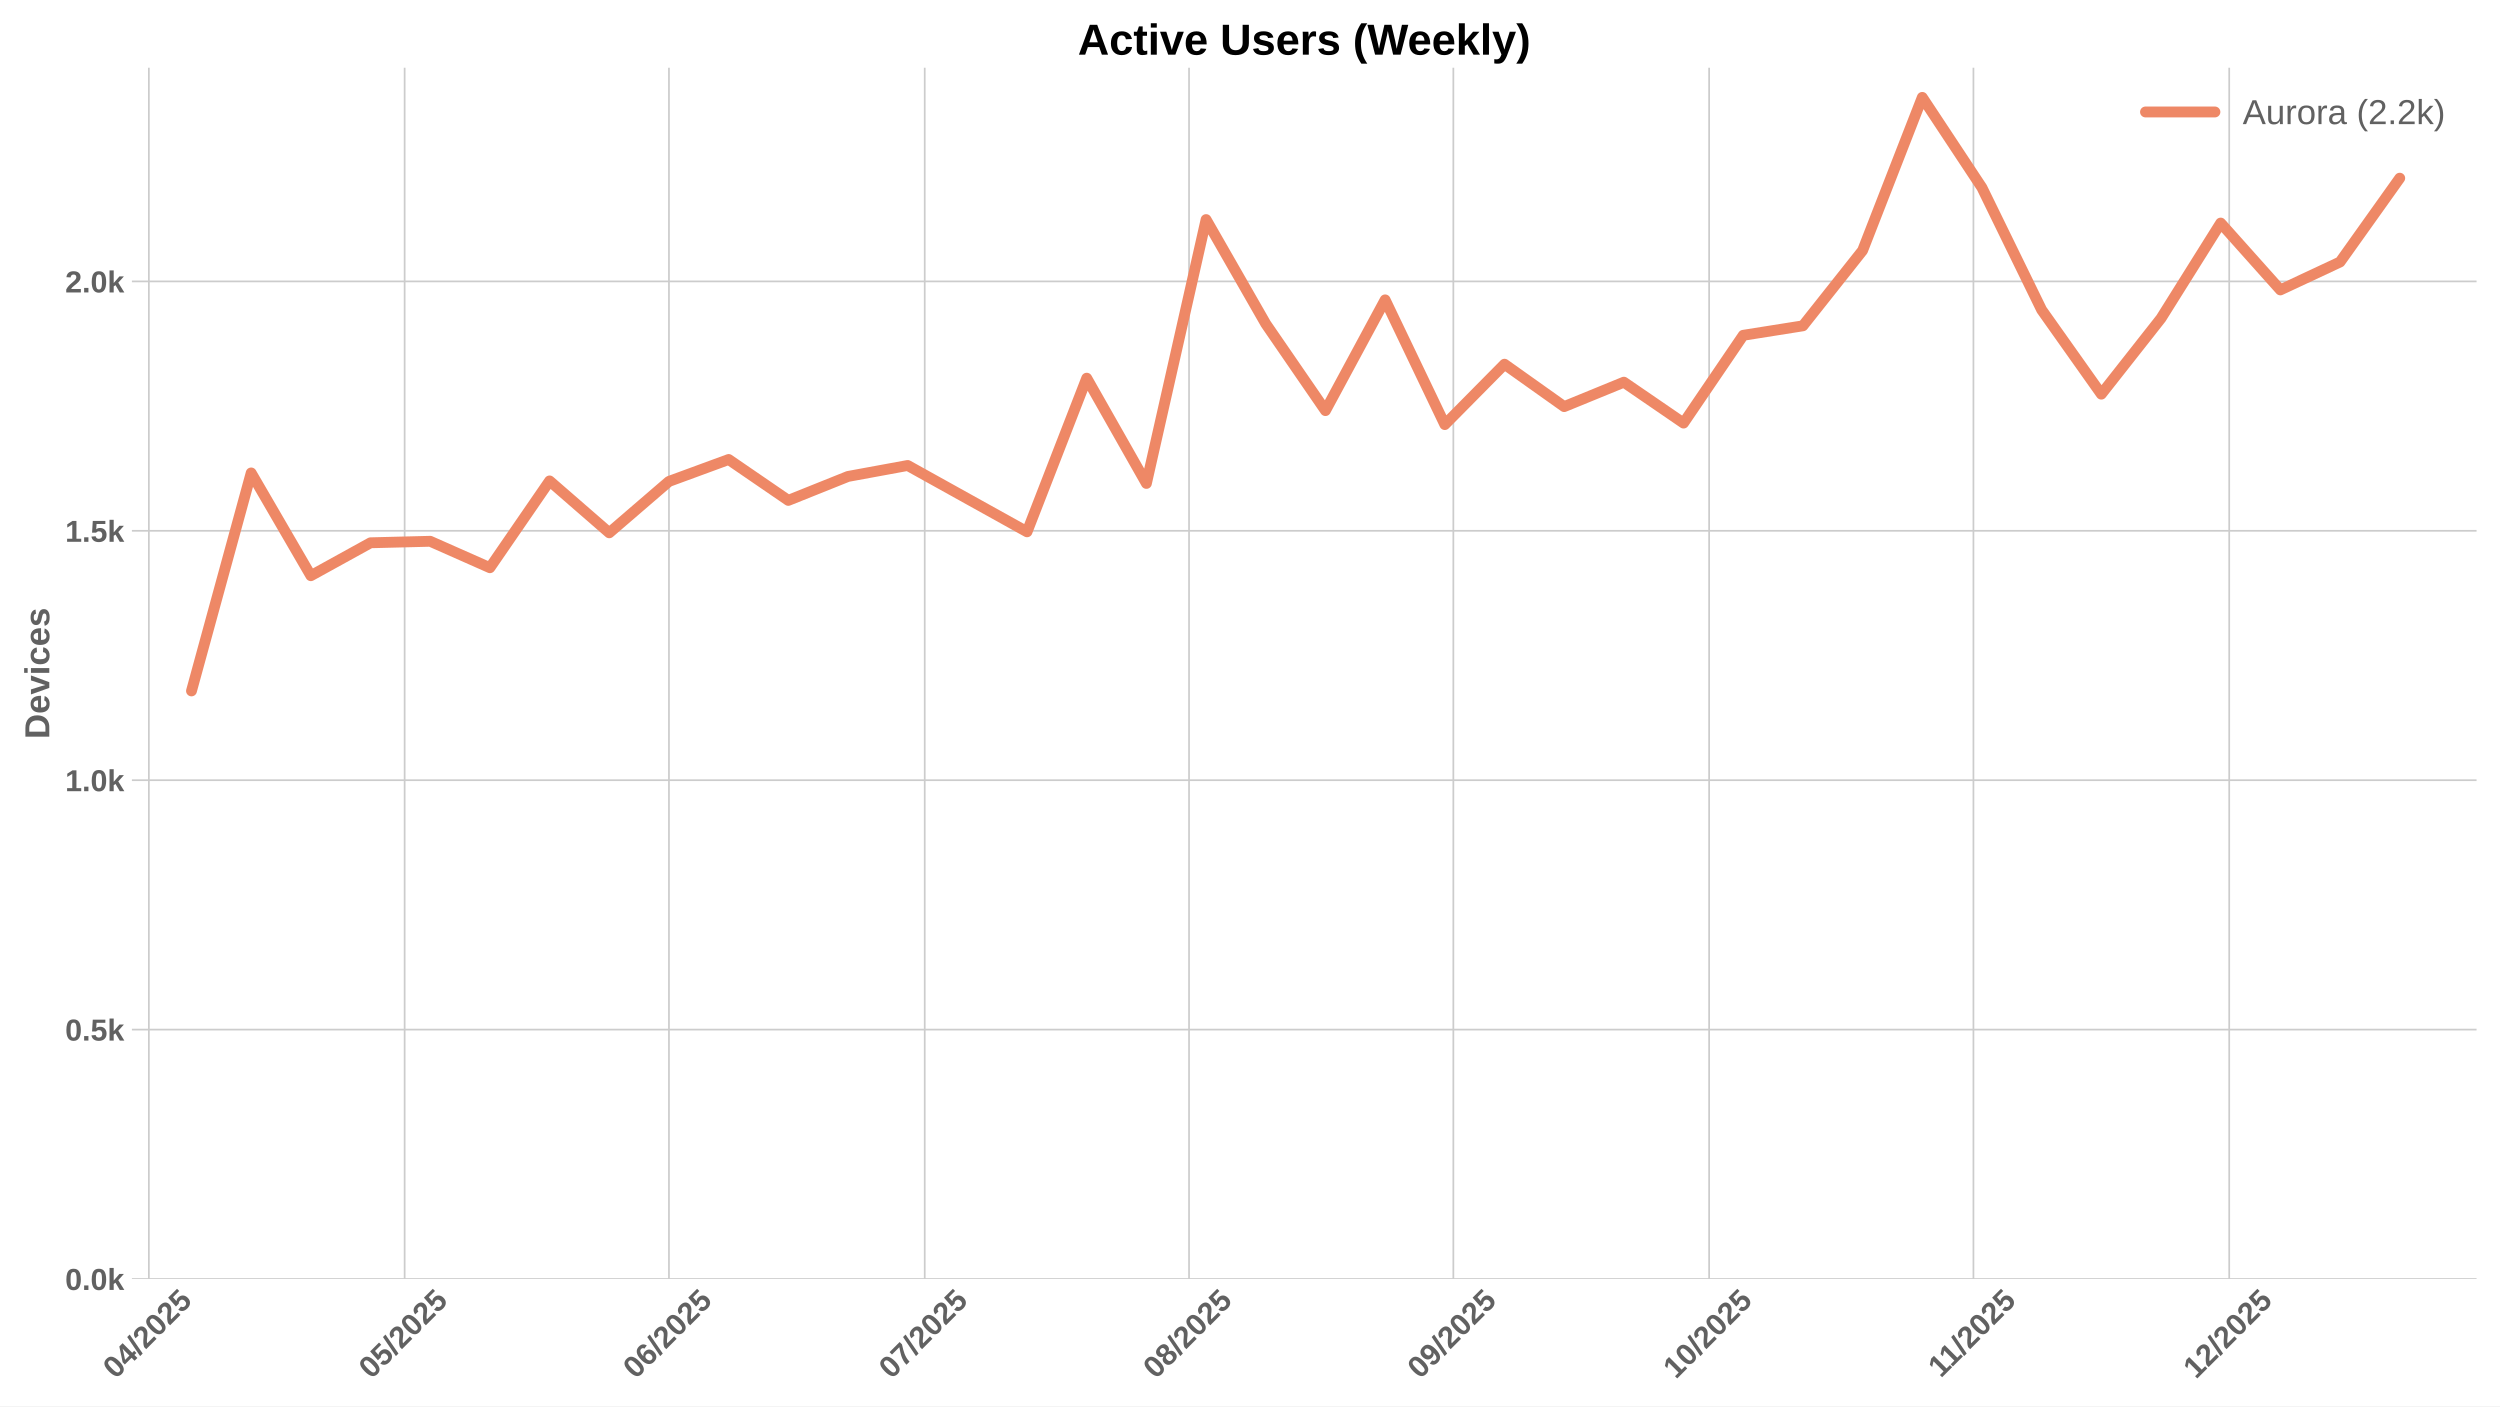
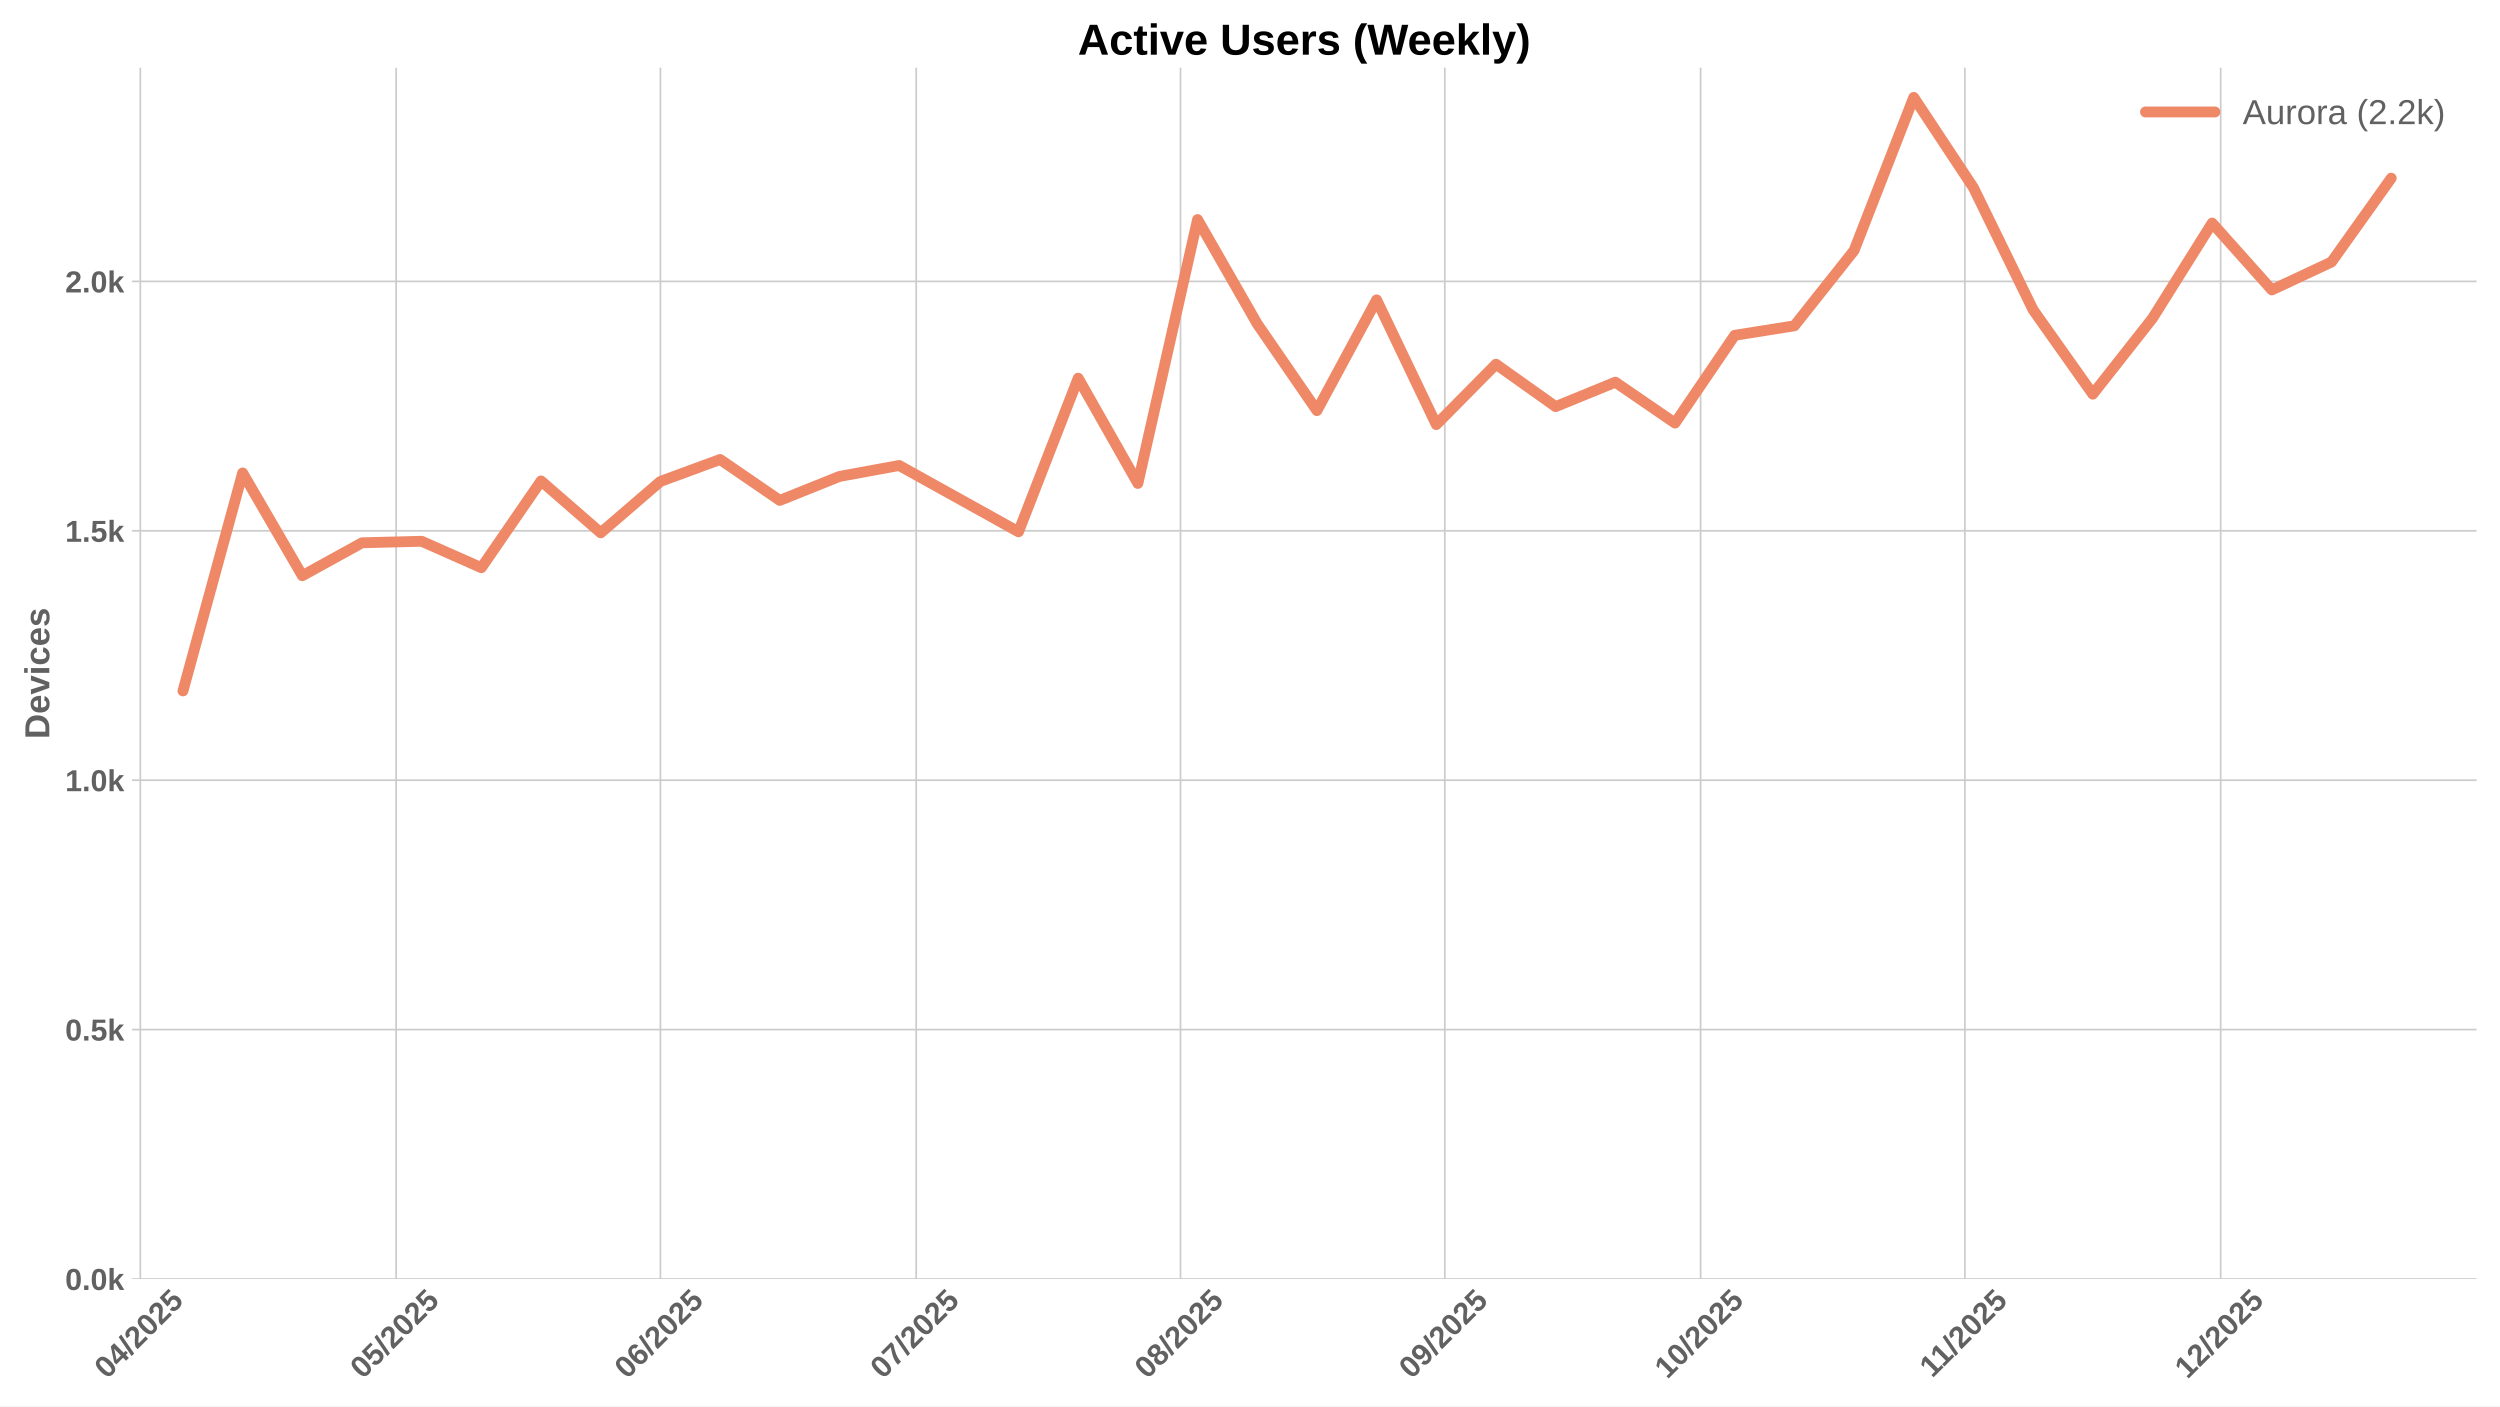
<svg xmlns="http://www.w3.org/2000/svg" xmlns:xlink="http://www.w3.org/1999/xlink" width="1152pt" height="648pt" viewBox="0 0 1152 648" version="1.1">
  <defs>
    <style type="text/css">*{stroke-linejoin: round; stroke-linecap: butt}</style>
  </defs>
  <g id="figure_1">
    <g id="patch_1">
      <path d="M 0 648  L 1152 648  L 1152 0  L 0 0  z " style="fill: #ffffff" />
    </g>
    <g id="axes_1">
      <g id="patch_2">
        <path d="M 60.78 589.343  L 1141.2 589.343  L 1141.2 31.2  L 60.78 31.2  z " style="fill: #ffffff" />
      </g>
      <g id="matplotlib.axis_1">
        <g id="xtick_1">
          <g id="line2d_1">
-             <path d="M 68.595 589.343  L 68.595 31.2  " clip-path="url(#p5e6f1469df)" style="fill: none; stroke: #cccccc; stroke-width: 0.8; stroke-linecap: round" />
+             <path d="M 64.665 589.343  L 64.665 31.2  " clip-path="url(#pf433e70858)" style="fill: none; stroke: #cccccc; stroke-width: 0.8; stroke-linecap: round" />
          </g>
          <g id="line2d_2" />
          <g id="text_1">
-             <g style="fill: #616161" transform="translate(53.26469 635.7977) rotate(-45) scale(0.14 -0.14)">
+             <g style="fill: #616161" transform="translate(49.33478 635.7977) rotate(-45) scale(0.14 -0.14)">
              <defs>
                <path id="LiberationSans-Bold-30" d="M 3297 2203  Q 3297 1088 2914 512  Q 2531 -63 1766 -63  Q 253 -63 253 2203  Q 253 2994 418 3494  Q 584 3994 915 4231  Q 1247 4469 1791 4469  Q 2572 4469 2934 3903  Q 3297 3338 3297 2203  z M 2416 2203  Q 2416 2813 2356 3150  Q 2297 3488 2165 3634  Q 2034 3781 1784 3781  Q 1519 3781 1383 3632  Q 1247 3484 1189 3148  Q 1131 2813 1131 2203  Q 1131 1600 1192 1261  Q 1253 922 1386 775  Q 1519 628 1772 628  Q 2022 628 2158 783  Q 2294 938 2355 1278  Q 2416 1619 2416 2203  z " transform="scale(0.015625)" />
                <path id="LiberationSans-Bold-34" d="M 2938 897  L 2938 0  L 2100 0  L 2100 897  L 97 897  L 97 1556  L 1956 4403  L 2938 4403  L 2938 1550  L 3525 1550  L 3525 897  L 2938 897  z M 2100 2991  Q 2100 3159 2111 3356  Q 2122 3553 2128 3609  Q 2047 3434 1834 3103  L 813 1550  L 2100 1550  L 2100 2991  z " transform="scale(0.015625)" />
                <path id="LiberationSans-Bold-2f" d="M 63 -128  L 972 4638  L 1716 4638  L 822 -128  L 63 -128  z " transform="scale(0.015625)" />
                <path id="LiberationSans-Bold-32" d="M 222 0  L 222 609  Q 394 988 711 1347  Q 1028 1706 1509 2097  Q 1972 2472 2158 2715  Q 2344 2959 2344 3194  Q 2344 3769 1766 3769  Q 1484 3769 1336 3617  Q 1188 3466 1144 3163  L 259 3213  Q 334 3825 717 4147  Q 1100 4469 1759 4469  Q 2472 4469 2853 4144  Q 3234 3819 3234 3231  Q 3234 2922 3112 2672  Q 2991 2422 2800 2211  Q 2609 2000 2376 1815  Q 2144 1631 1925 1456  Q 1706 1281 1526 1103  Q 1347 925 1259 722  L 3303 722  L 3303 0  L 222 0  z " transform="scale(0.015625)" />
                <path id="LiberationSans-Bold-35" d="M 3381 1466  Q 3381 766 2945 351  Q 2509 -63 1750 -63  Q 1088 -63 689 235  Q 291 534 197 1100  L 1075 1172  Q 1144 891 1319 762  Q 1494 634 1759 634  Q 2088 634 2283 843  Q 2478 1053 2478 1447  Q 2478 1794 2293 2001  Q 2109 2209 1778 2209  Q 1413 2209 1181 1925  L 325 1925  L 478 4403  L 3125 4403  L 3125 3750  L 1275 3750  L 1203 2638  Q 1522 2919 2000 2919  Q 2628 2919 3004 2528  Q 3381 2138 3381 1466  z " transform="scale(0.015625)" />
              </defs>
              <use xlink:href="#LiberationSans-Bold-30" />
              <use xlink:href="#LiberationSans-Bold-34" transform="translate(55.61523 0)" />
              <use xlink:href="#LiberationSans-Bold-2f" transform="translate(111.2305 0)" />
              <use xlink:href="#LiberationSans-Bold-32" transform="translate(139.0137 0)" />
              <use xlink:href="#LiberationSans-Bold-30" transform="translate(194.6289 0)" />
              <use xlink:href="#LiberationSans-Bold-32" transform="translate(250.2441 0)" />
              <use xlink:href="#LiberationSans-Bold-35" transform="translate(305.8594 0)" />
            </g>
          </g>
        </g>
        <g id="xtick_2">
          <g id="line2d_3">
-             <path d="M 186.459 589.343  L 186.459 31.2  " clip-path="url(#p5e6f1469df)" style="fill: none; stroke: #cccccc; stroke-width: 0.8; stroke-linecap: round" />
+             <path d="M 182.529 589.343  L 182.529 31.2  " clip-path="url(#pf433e70858)" style="fill: none; stroke: #cccccc; stroke-width: 0.8; stroke-linecap: round" />
          </g>
          <g id="line2d_4" />
          <g id="text_2">
-             <g style="fill: #616161" transform="translate(171.1287 635.7977) rotate(-45) scale(0.14 -0.14)">
+             <g style="fill: #616161" transform="translate(167.1988 635.7977) rotate(-45) scale(0.14 -0.14)">
              <use xlink:href="#LiberationSans-Bold-30" />
              <use xlink:href="#LiberationSans-Bold-35" transform="translate(55.61523 0)" />
              <use xlink:href="#LiberationSans-Bold-2f" transform="translate(111.2305 0)" />
              <use xlink:href="#LiberationSans-Bold-32" transform="translate(139.0137 0)" />
              <use xlink:href="#LiberationSans-Bold-30" transform="translate(194.6289 0)" />
              <use xlink:href="#LiberationSans-Bold-32" transform="translate(250.2441 0)" />
              <use xlink:href="#LiberationSans-Bold-35" transform="translate(305.8594 0)" />
            </g>
          </g>
        </g>
        <g id="xtick_3">
          <g id="line2d_5">
-             <path d="M 308.252 589.343  L 308.252 31.2  " clip-path="url(#p5e6f1469df)" style="fill: none; stroke: #cccccc; stroke-width: 0.8; stroke-linecap: round" />
+             <path d="M 304.322 589.343  L 304.322 31.2  " clip-path="url(#pf433e70858)" style="fill: none; stroke: #cccccc; stroke-width: 0.8; stroke-linecap: round" />
          </g>
          <g id="line2d_6" />
          <g id="text_3">
-             <g style="fill: #616161" transform="translate(292.9215 635.7977) rotate(-45) scale(0.14 -0.14)">
+             <g style="fill: #616161" transform="translate(288.9916 635.7977) rotate(-45) scale(0.14 -0.14)">
              <defs>
                <path id="LiberationSans-Bold-36" d="M 3328 1441  Q 3328 738 2934 337  Q 2541 -63 1847 -63  Q 1069 -63 651 482  Q 234 1028 234 2100  Q 234 3278 657 3873  Q 1081 4469 1869 4469  Q 2428 4469 2751 4222  Q 3075 3975 3209 3456  L 2381 3341  Q 2263 3775 1850 3775  Q 1497 3775 1295 3422  Q 1094 3069 1094 2350  Q 1234 2584 1484 2709  Q 1734 2834 2050 2834  Q 2641 2834 2984 2459  Q 3328 2084 3328 1441  z M 2447 1416  Q 2447 1791 2273 1989  Q 2100 2188 1797 2188  Q 1506 2188 1331 2002  Q 1156 1816 1156 1509  Q 1156 1125 1339 873  Q 1522 622 1819 622  Q 2116 622 2281 833  Q 2447 1044 2447 1416  z " transform="scale(0.015625)" />
              </defs>
              <use xlink:href="#LiberationSans-Bold-30" />
              <use xlink:href="#LiberationSans-Bold-36" transform="translate(55.61523 0)" />
              <use xlink:href="#LiberationSans-Bold-2f" transform="translate(111.2305 0)" />
              <use xlink:href="#LiberationSans-Bold-32" transform="translate(139.0137 0)" />
              <use xlink:href="#LiberationSans-Bold-30" transform="translate(194.6289 0)" />
              <use xlink:href="#LiberationSans-Bold-32" transform="translate(250.2441 0)" />
              <use xlink:href="#LiberationSans-Bold-35" transform="translate(305.8594 0)" />
            </g>
          </g>
        </g>
        <g id="xtick_4">
          <g id="line2d_7">
-             <path d="M 426.116 589.343  L 426.116 31.2  " clip-path="url(#p5e6f1469df)" style="fill: none; stroke: #cccccc; stroke-width: 0.8; stroke-linecap: round" />
+             <path d="M 422.186 589.343  L 422.186 31.2  " clip-path="url(#pf433e70858)" style="fill: none; stroke: #cccccc; stroke-width: 0.8; stroke-linecap: round" />
          </g>
          <g id="line2d_8" />
          <g id="text_4">
-             <g style="fill: #616161" transform="translate(410.7855 635.7977) rotate(-45) scale(0.14 -0.14)">
+             <g style="fill: #616161" transform="translate(406.8556 635.7977) rotate(-45) scale(0.14 -0.14)">
              <defs>
                <path id="LiberationSans-Bold-37" d="M 3278 3706  Q 2981 3238 2717 2797  Q 2453 2356 2256 1911  Q 2059 1466 1945 995  Q 1831 525 1831 0  L 916 0  Q 916 550 1059 1064  Q 1203 1578 1475 2111  Q 1747 2644 2463 3681  L 275 3681  L 275 4403  L 3278 4403  L 3278 3706  z " transform="scale(0.015625)" />
              </defs>
              <use xlink:href="#LiberationSans-Bold-30" />
              <use xlink:href="#LiberationSans-Bold-37" transform="translate(55.61523 0)" />
              <use xlink:href="#LiberationSans-Bold-2f" transform="translate(111.2305 0)" />
              <use xlink:href="#LiberationSans-Bold-32" transform="translate(139.0137 0)" />
              <use xlink:href="#LiberationSans-Bold-30" transform="translate(194.6289 0)" />
              <use xlink:href="#LiberationSans-Bold-32" transform="translate(250.2441 0)" />
              <use xlink:href="#LiberationSans-Bold-35" transform="translate(305.8594 0)" />
            </g>
          </g>
        </g>
        <g id="xtick_5">
          <g id="line2d_9">
-             <path d="M 547.909 589.343  L 547.909 31.2  " clip-path="url(#p5e6f1469df)" style="fill: none; stroke: #cccccc; stroke-width: 0.8; stroke-linecap: round" />
+             <path d="M 543.979 589.343  L 543.979 31.2  " clip-path="url(#pf433e70858)" style="fill: none; stroke: #cccccc; stroke-width: 0.8; stroke-linecap: round" />
          </g>
          <g id="line2d_10" />
          <g id="text_5">
-             <g style="fill: #616161" transform="translate(532.5783 635.7977) rotate(-45) scale(0.14 -0.14)">
+             <g style="fill: #616161" transform="translate(528.6484 635.7977) rotate(-45) scale(0.14 -0.14)">
              <defs>
                <path id="LiberationSans-Bold-38" d="M 3363 1241  Q 3363 622 2953 279  Q 2544 -63 1784 -63  Q 1031 -63 617 278  Q 203 619 203 1234  Q 203 1656 447 1945  Q 691 2234 1100 2303  L 1100 2316  Q 744 2394 525 2669  Q 306 2944 306 3303  Q 306 3844 689 4156  Q 1072 4469 1772 4469  Q 2488 4469 2870 4164  Q 3253 3859 3253 3297  Q 3253 2938 3036 2666  Q 2819 2394 2453 2322  L 2453 2309  Q 2878 2241 3120 1961  Q 3363 1681 3363 1241  z M 2350 3250  Q 2350 3563 2206 3708  Q 2063 3853 1772 3853  Q 1203 3853 1203 3250  Q 1203 2619 1778 2619  Q 2066 2619 2208 2766  Q 2350 2913 2350 3250  z M 2453 1313  Q 2453 2003 1766 2003  Q 1447 2003 1276 1822  Q 1106 1641 1106 1300  Q 1106 913 1275 734  Q 1444 556 1791 556  Q 2131 556 2292 734  Q 2453 913 2453 1313  z " transform="scale(0.015625)" />
              </defs>
              <use xlink:href="#LiberationSans-Bold-30" />
              <use xlink:href="#LiberationSans-Bold-38" transform="translate(55.61523 0)" />
              <use xlink:href="#LiberationSans-Bold-2f" transform="translate(111.2305 0)" />
              <use xlink:href="#LiberationSans-Bold-32" transform="translate(139.0137 0)" />
              <use xlink:href="#LiberationSans-Bold-30" transform="translate(194.6289 0)" />
              <use xlink:href="#LiberationSans-Bold-32" transform="translate(250.2441 0)" />
              <use xlink:href="#LiberationSans-Bold-35" transform="translate(305.8594 0)" />
            </g>
          </g>
        </g>
        <g id="xtick_6">
          <g id="line2d_11">
-             <path d="M 669.701 589.343  L 669.701 31.2  " clip-path="url(#p5e6f1469df)" style="fill: none; stroke: #cccccc; stroke-width: 0.8; stroke-linecap: round" />
+             <path d="M 665.771 589.343  L 665.771 31.2  " clip-path="url(#pf433e70858)" style="fill: none; stroke: #cccccc; stroke-width: 0.8; stroke-linecap: round" />
          </g>
          <g id="line2d_12" />
          <g id="text_6">
-             <g style="fill: #616161" transform="translate(654.3711 635.7977) rotate(-45) scale(0.14 -0.14)">
+             <g style="fill: #616161" transform="translate(650.4412 635.7977) rotate(-45) scale(0.14 -0.14)">
              <defs>
                <path id="LiberationSans-Bold-39" d="M 3322 2272  Q 3322 1100 2894 518  Q 2466 -63 1678 -63  Q 1097 -63 767 185  Q 438 434 300 972  L 1125 1088  Q 1247 628 1688 628  Q 2056 628 2254 981  Q 2453 1334 2459 2028  Q 2341 1794 2070 1661  Q 1800 1528 1488 1528  Q 906 1528 564 1923  Q 222 2319 222 2994  Q 222 3688 623 4078  Q 1025 4469 1759 4469  Q 2550 4469 2936 3920  Q 3322 3372 3322 2272  z M 2394 2888  Q 2394 3297 2214 3539  Q 2034 3781 1738 3781  Q 1447 3781 1280 3570  Q 1113 3359 1113 2988  Q 1113 2622 1278 2401  Q 1444 2181 1741 2181  Q 2022 2181 2208 2373  Q 2394 2566 2394 2888  z " transform="scale(0.015625)" />
              </defs>
              <use xlink:href="#LiberationSans-Bold-30" />
              <use xlink:href="#LiberationSans-Bold-39" transform="translate(55.61523 0)" />
              <use xlink:href="#LiberationSans-Bold-2f" transform="translate(111.2305 0)" />
              <use xlink:href="#LiberationSans-Bold-32" transform="translate(139.0137 0)" />
              <use xlink:href="#LiberationSans-Bold-30" transform="translate(194.6289 0)" />
              <use xlink:href="#LiberationSans-Bold-32" transform="translate(250.2441 0)" />
              <use xlink:href="#LiberationSans-Bold-35" transform="translate(305.8594 0)" />
            </g>
          </g>
        </g>
        <g id="xtick_7">
          <g id="line2d_13">
-             <path d="M 787.565 589.343  L 787.565 31.2  " clip-path="url(#p5e6f1469df)" style="fill: none; stroke: #cccccc; stroke-width: 0.8; stroke-linecap: round" />
+             <path d="M 783.635 589.343  L 783.635 31.2  " clip-path="url(#pf433e70858)" style="fill: none; stroke: #cccccc; stroke-width: 0.8; stroke-linecap: round" />
          </g>
          <g id="line2d_14" />
          <g id="text_7">
-             <g style="fill: #616161" transform="translate(772.2351 635.7977) rotate(-45) scale(0.14 -0.14)">
+             <g style="fill: #616161" transform="translate(768.3052 635.7977) rotate(-45) scale(0.14 -0.14)">
              <defs>
                <path id="LiberationSans-Bold-31" d="M 403 0  L 403 653  L 1494 653  L 1494 3656  L 438 2997  L 438 3688  L 1541 4403  L 2372 4403  L 2372 653  L 3381 653  L 3381 0  L 403 0  z " transform="scale(0.015625)" />
              </defs>
              <use xlink:href="#LiberationSans-Bold-31" />
              <use xlink:href="#LiberationSans-Bold-30" transform="translate(55.61523 0)" />
              <use xlink:href="#LiberationSans-Bold-2f" transform="translate(111.2305 0)" />
              <use xlink:href="#LiberationSans-Bold-32" transform="translate(139.0137 0)" />
              <use xlink:href="#LiberationSans-Bold-30" transform="translate(194.6289 0)" />
              <use xlink:href="#LiberationSans-Bold-32" transform="translate(250.2441 0)" />
              <use xlink:href="#LiberationSans-Bold-35" transform="translate(305.8594 0)" />
            </g>
          </g>
        </g>
        <g id="xtick_8">
          <g id="line2d_15">
-             <path d="M 909.358 589.343  L 909.358 31.2  " clip-path="url(#p5e6f1469df)" style="fill: none; stroke: #cccccc; stroke-width: 0.8; stroke-linecap: round" />
+             <path d="M 905.428 589.343  L 905.428 31.2  " clip-path="url(#pf433e70858)" style="fill: none; stroke: #cccccc; stroke-width: 0.8; stroke-linecap: round" />
          </g>
          <g id="line2d_16" />
          <g id="text_8">
-             <g style="fill: #616161" transform="translate(894.3001 635.2532) rotate(-45) scale(0.14 -0.14)">
+             <g style="fill: #616161" transform="translate(890.3702 635.2532) rotate(-45) scale(0.14 -0.14)">
              <use xlink:href="#LiberationSans-Bold-31" />
              <use xlink:href="#LiberationSans-Bold-31" transform="translate(50.11523 0)" />
              <use xlink:href="#LiberationSans-Bold-2f" transform="translate(105.7305 0)" />
              <use xlink:href="#LiberationSans-Bold-32" transform="translate(133.5137 0)" />
              <use xlink:href="#LiberationSans-Bold-30" transform="translate(189.1289 0)" />
              <use xlink:href="#LiberationSans-Bold-32" transform="translate(244.7441 0)" />
              <use xlink:href="#LiberationSans-Bold-35" transform="translate(300.3594 0)" />
            </g>
          </g>
        </g>
        <g id="xtick_9">
          <g id="line2d_17">
-             <path d="M 1027.222 589.343  L 1027.222 31.2  " clip-path="url(#p5e6f1469df)" style="fill: none; stroke: #cccccc; stroke-width: 0.8; stroke-linecap: round" />
+             <path d="M 1023.292 589.343  L 1023.292 31.2  " clip-path="url(#pf433e70858)" style="fill: none; stroke: #cccccc; stroke-width: 0.8; stroke-linecap: round" />
          </g>
          <g id="line2d_18" />
          <g id="text_9">
-             <g style="fill: #616161" transform="translate(1011.892 635.7977) rotate(-45) scale(0.14 -0.14)">
+             <g style="fill: #616161" transform="translate(1007.962 635.7977) rotate(-45) scale(0.14 -0.14)">
              <use xlink:href="#LiberationSans-Bold-31" />
              <use xlink:href="#LiberationSans-Bold-32" transform="translate(55.61523 0)" />
              <use xlink:href="#LiberationSans-Bold-2f" transform="translate(111.2305 0)" />
              <use xlink:href="#LiberationSans-Bold-32" transform="translate(139.0137 0)" />
              <use xlink:href="#LiberationSans-Bold-30" transform="translate(194.6289 0)" />
              <use xlink:href="#LiberationSans-Bold-32" transform="translate(250.2441 0)" />
              <use xlink:href="#LiberationSans-Bold-35" transform="translate(305.8594 0)" />
            </g>
          </g>
        </g>
      </g>
      <g id="matplotlib.axis_2">
        <g id="ytick_1">
          <g id="line2d_19">
-             <path d="M 60.78 589.343  L 1141.2 589.343  " clip-path="url(#p5e6f1469df)" style="fill: none; stroke: #cccccc; stroke-width: 0.8; stroke-linecap: round" />
+             <path d="M 60.78 589.343  L 1141.2 589.343  " clip-path="url(#pf433e70858)" style="fill: none; stroke: #cccccc; stroke-width: 0.8; stroke-linecap: round" />
          </g>
          <g id="line2d_20" />
          <g id="text_10">
            <g style="fill: #616161" transform="translate(30.03469 594.416) scale(0.14 -0.14)">
              <defs>
                <path id="LiberationSans-Bold-2e" d="M 434 0  L 434 953  L 1338 953  L 1338 0  L 434 0  z " transform="scale(0.015625)" />
                <path id="LiberationSans-Bold-6b" d="M 2606 0  L 1703 1531  L 1325 1269  L 1325 0  L 447 0  L 447 4638  L 1325 4638  L 1325 1981  L 2531 3381  L 3475 3381  L 2288 2063  L 3566 0  L 2606 0  z " transform="scale(0.015625)" />
              </defs>
              <use xlink:href="#LiberationSans-Bold-30" />
              <use xlink:href="#LiberationSans-Bold-2e" transform="translate(55.61523 0)" />
              <use xlink:href="#LiberationSans-Bold-30" transform="translate(83.39844 0)" />
              <use xlink:href="#LiberationSans-Bold-6b" transform="translate(139.0137 0)" />
            </g>
          </g>
        </g>
        <g id="ytick_2">
          <g id="line2d_21">
-             <path d="M 60.78 474.428  L 1141.2 474.428  " clip-path="url(#p5e6f1469df)" style="fill: none; stroke: #cccccc; stroke-width: 0.8; stroke-linecap: round" />
+             <path d="M 60.78 474.428  L 1141.2 474.428  " clip-path="url(#pf433e70858)" style="fill: none; stroke: #cccccc; stroke-width: 0.8; stroke-linecap: round" />
          </g>
          <g id="line2d_22" />
          <g id="text_11">
            <g style="fill: #616161" transform="translate(30.03469 479.5008) scale(0.14 -0.14)">
              <use xlink:href="#LiberationSans-Bold-30" />
              <use xlink:href="#LiberationSans-Bold-2e" transform="translate(55.61523 0)" />
              <use xlink:href="#LiberationSans-Bold-35" transform="translate(83.39844 0)" />
              <use xlink:href="#LiberationSans-Bold-6b" transform="translate(139.0137 0)" />
            </g>
          </g>
        </g>
        <g id="ytick_3">
          <g id="line2d_23">
-             <path d="M 60.78 359.513  L 1141.2 359.513  " clip-path="url(#p5e6f1469df)" style="fill: none; stroke: #cccccc; stroke-width: 0.8; stroke-linecap: round" />
+             <path d="M 60.78 359.513  L 1141.2 359.513  " clip-path="url(#pf433e70858)" style="fill: none; stroke: #cccccc; stroke-width: 0.8; stroke-linecap: round" />
          </g>
          <g id="line2d_24" />
          <g id="text_12">
            <g style="fill: #616161" transform="translate(30.03469 364.5856) scale(0.14 -0.14)">
              <use xlink:href="#LiberationSans-Bold-31" />
              <use xlink:href="#LiberationSans-Bold-2e" transform="translate(55.61523 0)" />
              <use xlink:href="#LiberationSans-Bold-30" transform="translate(83.39844 0)" />
              <use xlink:href="#LiberationSans-Bold-6b" transform="translate(139.0137 0)" />
            </g>
          </g>
        </g>
        <g id="ytick_4">
          <g id="line2d_25">
-             <path d="M 60.78 244.598  L 1141.2 244.598  " clip-path="url(#p5e6f1469df)" style="fill: none; stroke: #cccccc; stroke-width: 0.8; stroke-linecap: round" />
+             <path d="M 60.78 244.598  L 1141.2 244.598  " clip-path="url(#pf433e70858)" style="fill: none; stroke: #cccccc; stroke-width: 0.8; stroke-linecap: round" />
          </g>
          <g id="line2d_26" />
          <g id="text_13">
            <g style="fill: #616161" transform="translate(30.03469 249.6704) scale(0.14 -0.14)">
              <use xlink:href="#LiberationSans-Bold-31" />
              <use xlink:href="#LiberationSans-Bold-2e" transform="translate(55.61523 0)" />
              <use xlink:href="#LiberationSans-Bold-35" transform="translate(83.39844 0)" />
              <use xlink:href="#LiberationSans-Bold-6b" transform="translate(139.0137 0)" />
            </g>
          </g>
        </g>
        <g id="ytick_5">
          <g id="line2d_27">
-             <path d="M 60.78 129.682  L 1141.2 129.682  " clip-path="url(#p5e6f1469df)" style="fill: none; stroke: #cccccc; stroke-width: 0.8; stroke-linecap: round" />
+             <path d="M 60.78 129.682  L 1141.2 129.682  " clip-path="url(#pf433e70858)" style="fill: none; stroke: #cccccc; stroke-width: 0.8; stroke-linecap: round" />
          </g>
          <g id="line2d_28" />
          <g id="text_14">
            <g style="fill: #616161" transform="translate(30.03469 134.7551) scale(0.14 -0.14)">
              <use xlink:href="#LiberationSans-Bold-32" />
              <use xlink:href="#LiberationSans-Bold-2e" transform="translate(55.61523 0)" />
              <use xlink:href="#LiberationSans-Bold-30" transform="translate(83.39844 0)" />
              <use xlink:href="#LiberationSans-Bold-6b" transform="translate(139.0137 0)" />
            </g>
          </g>
        </g>
        <g id="text_15">
          <g style="fill: #616161" transform="translate(22.71469 340.5153) rotate(-90) scale(0.16 -0.16)">
            <defs>
              <path id="LiberationSans-Bold-44" d="M 4353 2234  Q 4353 1553 4086 1045  Q 3819 538 3330 269  Q 2841 0 2209 0  L 428 0  L 428 4403  L 2022 4403  Q 3134 4403 3743 3842  Q 4353 3281 4353 2234  z M 3425 2234  Q 3425 2944 3056 3317  Q 2688 3691 2003 3691  L 1350 3691  L 1350 713  L 2131 713  Q 2725 713 3075 1122  Q 3425 1531 3425 2234  z " transform="scale(0.015625)" />
              <path id="LiberationSans-Bold-65" d="M 1831 -63  Q 1069 -63 659 389  Q 250 841 250 1706  Q 250 2544 665 2994  Q 1081 3444 1844 3444  Q 2572 3444 2956 2961  Q 3341 2478 3341 1547  L 3341 1522  L 1172 1522  Q 1172 1028 1355 776  Q 1538 525 1875 525  Q 2341 525 2463 928  L 3291 856  Q 2931 -63 1831 -63  z M 1831 2891  Q 1522 2891 1355 2675  Q 1188 2459 1178 2072  L 2491 2072  Q 2466 2481 2294 2686  Q 2122 2891 1831 2891  z " transform="scale(0.015625)" />
              <path id="LiberationSans-Bold-76" d="M 2284 0  L 1234 0  L 25 3381  L 953 3381  L 1544 1491  Q 1591 1334 1766 709  Q 1797 838 1894 1159  Q 1991 1481 2613 3381  L 3531 3381  L 2284 0  z " transform="scale(0.015625)" />
              <path id="LiberationSans-Bold-69" d="M 447 3991  L 447 4638  L 1325 4638  L 1325 3991  L 447 3991  z M 447 0  L 447 3381  L 1325 3381  L 1325 0  L 447 0  z " transform="scale(0.015625)" />
              <path id="LiberationSans-Bold-63" d="M 1856 -63  Q 1088 -63 669 395  Q 250 853 250 1672  Q 250 2509 672 2976  Q 1094 3444 1869 3444  Q 2466 3444 2856 3144  Q 3247 2844 3347 2316  L 2463 2272  Q 2425 2531 2275 2686  Q 2125 2841 1850 2841  Q 1172 2841 1172 1706  Q 1172 538 1863 538  Q 2113 538 2281 695  Q 2450 853 2491 1166  L 3372 1125  Q 3325 778 3123 506  Q 2922 234 2594 85  Q 2266 -63 1856 -63  z " transform="scale(0.015625)" />
              <path id="LiberationSans-Bold-73" d="M 3297 988  Q 3297 497 2895 217  Q 2494 -63 1784 -63  Q 1088 -63 717 157  Q 347 378 225 844  L 997 959  Q 1063 719 1223 619  Q 1384 519 1784 519  Q 2153 519 2322 612  Q 2491 706 2491 906  Q 2491 1069 2355 1164  Q 2219 1259 1894 1325  Q 1150 1472 890 1598  Q 631 1725 495 1926  Q 359 2128 359 2422  Q 359 2906 732 3176  Q 1106 3447 1791 3447  Q 2394 3447 2761 3212  Q 3128 2978 3219 2534  L 2441 2453  Q 2403 2659 2256 2761  Q 2109 2863 1791 2863  Q 1478 2863 1322 2783  Q 1166 2703 1166 2516  Q 1166 2369 1286 2283  Q 1406 2197 1691 2141  Q 2088 2059 2395 1973  Q 2703 1888 2889 1769  Q 3075 1650 3186 1464  Q 3297 1278 3297 988  z " transform="scale(0.015625)" />
            </defs>
            <use xlink:href="#LiberationSans-Bold-44" />
            <use xlink:href="#LiberationSans-Bold-65" transform="translate(72.2168 0)" />
            <use xlink:href="#LiberationSans-Bold-76" transform="translate(127.832 0)" />
            <use xlink:href="#LiberationSans-Bold-69" transform="translate(183.4473 0)" />
            <use xlink:href="#LiberationSans-Bold-63" transform="translate(211.2305 0)" />
            <use xlink:href="#LiberationSans-Bold-65" transform="translate(266.8457 0)" />
            <use xlink:href="#LiberationSans-Bold-73" transform="translate(322.4609 0)" />
          </g>
        </g>
      </g>
      <g id="line2d_29">
-         <path d="M 88.239 318.373  L 115.741 217.937  L 143.242 265.282  L 170.744 250.113  L 198.245 249.424  L 225.747 261.605  L 253.249 221.615  L 280.75 245.517  L 308.252 221.844  L 335.753 211.732  L 363.255 230.578  L 390.757 219.546  L 418.258 214.49  L 473.261 245.057  L 500.763 174.269  L 528.265 222.764  L 555.766 101.183  L 583.268 149.218  L 610.769 189.208  L 638.271 138.186  L 665.773 195.644  L 693.274 167.834  L 720.776 187.37  L 748.277 176.108  L 775.779 194.954  L 803.281 154.504  L 830.782 150.137  L 858.284 115.433  L 885.785 44.875  L 913.287 86.474  L 940.789 142.783  L 968.29 181.624  L 995.792 146.69  L 1023.293 102.792  L 1050.795 133.589  L 1078.297 120.719  L 1105.798 82.107  " clip-path="url(#p5e6f1469df)" style="fill: none; stroke: #ee8866; stroke-width: 5; stroke-linecap: round" />
+         <path d="M 84.309 318.373  L 111.811 217.937  L 139.312 265.282  L 166.814 250.113  L 194.315 249.424  L 221.817 261.605  L 249.319 221.615  L 276.82 245.517  L 304.322 221.844  L 331.823 211.732  L 359.325 230.578  L 386.827 219.546  L 414.328 214.49  L 469.331 245.057  L 496.833 174.269  L 524.335 222.764  L 551.836 101.183  L 579.338 149.218  L 606.839 189.208  L 634.341 138.186  L 661.843 195.644  L 689.344 167.834  L 716.846 187.37  L 744.347 176.108  L 771.849 194.954  L 799.351 154.504  L 826.852 150.137  L 854.354 115.433  L 881.855 44.875  L 909.357 86.474  L 936.859 142.783  L 964.36 181.624  L 991.862 146.69  L 1019.363 102.792  L 1046.865 133.589  L 1074.367 120.719  L 1101.868 82.107  " clip-path="url(#pf433e70858)" style="fill: none; stroke: #ee8866; stroke-width: 5; stroke-linecap: round" />
      </g>
      <g id="patch_3">
        <path d="M 60.78 589.343  L 60.78 31.2  " style="fill: none" />
      </g>
      <g id="patch_4">
        <path d="M 1141.2 589.343  L 1141.2 31.2  " style="fill: none" />
      </g>
      <g id="patch_5">
        <path d="M 60.78 589.343  L 1141.2 589.343  " style="fill: none" />
      </g>
      <g id="patch_6">
        <path d="M 60.78 31.2  L 1141.2 31.2  " style="fill: none" />
      </g>
      <g id="text_16">
        <g transform="translate(496.6791 25.2) scale(0.2 -0.2)">
          <defs>
            <path id="LiberationSans-Bold-41" d="M 3541 0  L 3150 1125  L 1472 1125  L 1081 0  L 159 0  L 1766 4403  L 2853 4403  L 4453 0  L 3541 0  z M 2309 3725  L 2291 3656  Q 2259 3544 2215 3400  Q 2172 3256 1678 1819  L 2944 1819  L 2509 3084  L 2375 3509  L 2309 3725  z " transform="scale(0.015625)" />
            <path id="LiberationSans-Bold-74" d="M 1313 -56  Q 925 -56 715 155  Q 506 366 506 794  L 506 2788  L 78 2788  L 78 3381  L 550 3381  L 825 4175  L 1375 4175  L 1375 3381  L 2016 3381  L 2016 2788  L 1375 2788  L 1375 1031  Q 1375 784 1469 667  Q 1563 550 1759 550  Q 1863 550 2053 594  L 2053 50  Q 1728 -56 1313 -56  z " transform="scale(0.015625)" />
            <path id="LiberationSans-Bold-20" transform="scale(0.015625)" />
            <path id="LiberationSans-Bold-55" d="M 2259 -63  Q 1350 -63 867 381  Q 384 825 384 1650  L 384 4403  L 1306 4403  L 1306 1722  Q 1306 1200 1554 929  Q 1803 659 2284 659  Q 2778 659 3043 942  Q 3309 1225 3309 1753  L 3309 4403  L 4231 4403  L 4231 1697  Q 4231 859 3714 398  Q 3197 -63 2259 -63  z " transform="scale(0.015625)" />
            <path id="LiberationSans-Bold-72" d="M 447 0  L 447 2588  Q 447 2866 439 3052  Q 431 3238 422 3381  L 1259 3381  Q 1269 3325 1284 3039  Q 1300 2753 1300 2659  L 1313 2659  Q 1441 3016 1541 3161  Q 1641 3306 1778 3376  Q 1916 3447 2122 3447  Q 2291 3447 2394 3400  L 2394 2666  Q 2181 2713 2019 2713  Q 1691 2713 1508 2447  Q 1325 2181 1325 1659  L 1325 0  L 447 0  z " transform="scale(0.015625)" />
            <path id="LiberationSans-Bold-28" d="M 1247 -1328  Q 756 -622 537 81  Q 319 784 319 1659  Q 319 2531 537 3232  Q 756 3934 1247 4638  L 2125 4638  Q 1631 3925 1407 3219  Q 1184 2513 1184 1656  Q 1184 803 1406 101  Q 1628 -600 2125 -1328  L 1247 -1328  z " transform="scale(0.015625)" />
            <path id="LiberationSans-Bold-57" d="M 4897 0  L 3803 0  L 3206 2547  Q 3097 2997 3022 3488  Q 2947 3078 2900 2864  Q 2853 2650 2234 0  L 1141 0  L 6 4403  L 941 4403  L 1578 1559  L 1722 872  Q 1809 1306 1892 1701  Q 1975 2097 2516 4403  L 3547 4403  L 4103 2059  Q 4169 1797 4325 872  L 4403 1234  L 4569 1953  L 5100 4403  L 6034 4403  L 4897 0  z " transform="scale(0.015625)" />
            <path id="LiberationSans-Bold-6c" d="M 447 0  L 447 4638  L 1325 4638  L 1325 0  L 447 0  z " transform="scale(0.015625)" />
            <path id="LiberationSans-Bold-79" d="M 884 -1328  Q 569 -1328 331 -1288  L 331 -663  Q 497 -688 634 -688  Q 822 -688 945 -628  Q 1069 -569 1167 -431  Q 1266 -294 1388 34  L 50 3381  L 978 3381  L 1509 1797  Q 1634 1456 1825 753  L 1903 1050  L 2106 1784  L 2606 3381  L 3525 3381  L 2188 -178  Q 1919 -828 1630 -1078  Q 1341 -1328 884 -1328  z " transform="scale(0.015625)" />
            <path id="LiberationSans-Bold-29" d="M 6 -1328  Q 506 -597 726 101  Q 947 800 947 1656  Q 947 2516 722 3223  Q 497 3931 6 4638  L 884 4638  Q 1378 3928 1595 3225  Q 1813 2522 1813 1659  Q 1813 791 1595 87  Q 1378 -616 884 -1328  L 6 -1328  z " transform="scale(0.015625)" />
          </defs>
          <use xlink:href="#LiberationSans-Bold-41" />
          <use xlink:href="#LiberationSans-Bold-63" transform="translate(72.2168 0)" />
          <use xlink:href="#LiberationSans-Bold-74" transform="translate(127.832 0)" />
          <use xlink:href="#LiberationSans-Bold-69" transform="translate(161.1328 0)" />
          <use xlink:href="#LiberationSans-Bold-76" transform="translate(188.916 0)" />
          <use xlink:href="#LiberationSans-Bold-65" transform="translate(244.5312 0)" />
          <use xlink:href="#LiberationSans-Bold-20" transform="translate(300.1465 0)" />
          <use xlink:href="#LiberationSans-Bold-55" transform="translate(327.9297 0)" />
          <use xlink:href="#LiberationSans-Bold-73" transform="translate(400.1465 0)" />
          <use xlink:href="#LiberationSans-Bold-65" transform="translate(455.7617 0)" />
          <use xlink:href="#LiberationSans-Bold-72" transform="translate(511.377 0)" />
          <use xlink:href="#LiberationSans-Bold-73" transform="translate(550.293 0)" />
          <use xlink:href="#LiberationSans-Bold-20" transform="translate(605.9082 0)" />
          <use xlink:href="#LiberationSans-Bold-28" transform="translate(633.6914 0)" />
          <use xlink:href="#LiberationSans-Bold-57" transform="translate(666.9922 0)" />
          <use xlink:href="#LiberationSans-Bold-65" transform="translate(759.627 0)" />
          <use xlink:href="#LiberationSans-Bold-65" transform="translate(815.2422 0)" />
          <use xlink:href="#LiberationSans-Bold-6b" transform="translate(870.8574 0)" />
          <use xlink:href="#LiberationSans-Bold-6c" transform="translate(926.4727 0)" />
          <use xlink:href="#LiberationSans-Bold-79" transform="translate(954.2559 0)" />
          <use xlink:href="#LiberationSans-Bold-29" transform="translate(1009.871 0)" />
        </g>
      </g>
      <g id="legend_1">
        <g id="line2d_30">
          <path d="M 988.64 51.595  L 1004.64 51.595  L 1020.64 51.595  " style="fill: none; stroke: #ee8866; stroke-width: 5; stroke-linecap: round" />
        </g>
        <g id="text_17">
          <g style="fill: #616161" transform="translate(1033.44 57.195) scale(0.16 -0.16)">
            <defs>
              <path id="LiberationSans-41" d="M 3647 0  L 3144 1288  L 1138 1288  L 631 0  L 13 0  L 1809 4403  L 2488 4403  L 4256 0  L 3647 0  z M 2141 3953  L 2113 3866  Q 2034 3606 1881 3200  L 1319 1753  L 2966 1753  L 2400 3206  Q 2313 3422 2225 3694  L 2141 3953  z " transform="scale(0.015625)" />
              <path id="LiberationSans-75" d="M 981 3381  L 981 1238  Q 981 903 1047 718  Q 1113 534 1256 453  Q 1400 372 1678 372  Q 2084 372 2318 650  Q 2553 928 2553 1422  L 2553 3381  L 3116 3381  L 3116 722  Q 3116 131 3134 0  L 2603 0  Q 2600 16 2597 84  Q 2594 153 2589 242  Q 2584 331 2578 578  L 2569 578  Q 2375 228 2120 82  Q 1866 -63 1488 -63  Q 931 -63 673 214  Q 416 491 416 1128  L 416 3381  L 981 3381  z " transform="scale(0.015625)" />
              <path id="LiberationSans-72" d="M 444 0  L 444 2594  Q 444 2950 425 3381  L 956 3381  Q 981 2806 981 2691  L 994 2691  Q 1128 3125 1303 3284  Q 1478 3444 1797 3444  Q 1909 3444 2025 3413  L 2025 2897  Q 1913 2928 1725 2928  Q 1375 2928 1190 2626  Q 1006 2325 1006 1763  L 1006 0  L 444 0  z " transform="scale(0.015625)" />
              <path id="LiberationSans-6f" d="M 3291 1694  Q 3291 806 2900 371  Q 2509 -63 1766 -63  Q 1025 -63 647 389  Q 269 841 269 1694  Q 269 3444 1784 3444  Q 2559 3444 2925 3017  Q 3291 2591 3291 1694  z M 2700 1694  Q 2700 2394 2492 2711  Q 2284 3028 1794 3028  Q 1300 3028 1079 2704  Q 859 2381 859 1694  Q 859 1025 1076 689  Q 1294 353 1759 353  Q 2266 353 2483 678  Q 2700 1003 2700 1694  z " transform="scale(0.015625)" />
              <path id="LiberationSans-61" d="M 1294 -63  Q 784 -63 528 206  Q 272 475 272 944  Q 272 1469 617 1750  Q 963 2031 1731 2050  L 2491 2063  L 2491 2247  Q 2491 2659 2316 2837  Q 2141 3016 1766 3016  Q 1388 3016 1216 2887  Q 1044 2759 1009 2478  L 422 2531  Q 566 3444 1778 3444  Q 2416 3444 2737 3151  Q 3059 2859 3059 2306  L 3059 850  Q 3059 600 3125 473  Q 3191 347 3375 347  Q 3456 347 3559 369  L 3559 19  Q 3347 -31 3125 -31  Q 2813 -31 2670 133  Q 2528 297 2509 647  L 2491 647  Q 2275 259 1989 98  Q 1703 -63 1294 -63  z M 1422 359  Q 1731 359 1972 500  Q 2213 641 2352 886  Q 2491 1131 2491 1391  L 2491 1669  L 1875 1656  Q 1478 1650 1273 1575  Q 1069 1500 959 1344  Q 850 1188 850 934  Q 850 659 998 509  Q 1147 359 1422 359  z " transform="scale(0.015625)" />
              <path id="LiberationSans-20" transform="scale(0.015625)" />
              <path id="LiberationSans-28" d="M 397 1663  Q 397 2566 680 3284  Q 963 4003 1550 4638  L 2094 4638  Q 1509 3988 1236 3256  Q 963 2525 963 1656  Q 963 791 1233 62  Q 1503 -666 2094 -1325  L 1550 -1325  Q 959 -688 678 32  Q 397 753 397 1650  L 397 1663  z " transform="scale(0.015625)" />
              <path id="LiberationSans-32" d="M 322 0  L 322 397  Q 481 763 711 1042  Q 941 1322 1194 1548  Q 1447 1775 1695 1969  Q 1944 2163 2144 2356  Q 2344 2550 2467 2762  Q 2591 2975 2591 3244  Q 2591 3606 2378 3806  Q 2166 4006 1788 4006  Q 1428 4006 1195 3811  Q 963 3616 922 3263  L 347 3316  Q 409 3844 795 4156  Q 1181 4469 1788 4469  Q 2453 4469 2811 4155  Q 3169 3841 3169 3263  Q 3169 3006 3051 2753  Q 2934 2500 2703 2247  Q 2472 1994 1819 1463  Q 1459 1169 1246 933  Q 1034 697 941 478  L 3238 478  L 3238 0  L 322 0  z " transform="scale(0.015625)" />
              <path id="LiberationSans-2e" d="M 584 0  L 584 684  L 1194 684  L 1194 0  L 584 0  z " transform="scale(0.015625)" />
              <path id="LiberationSans-6b" d="M 2550 0  L 1406 1544  L 994 1203  L 994 0  L 431 0  L 431 4638  L 994 4638  L 994 1741  L 2478 3381  L 3138 3381  L 1766 1928  L 3209 0  L 2550 0  z " transform="scale(0.015625)" />
              <path id="LiberationSans-29" d="M 1734 1650  Q 1734 747 1451 28  Q 1169 -691 581 -1325  L 38 -1325  Q 625 -669 897 57  Q 1169 784 1169 1656  Q 1169 2528 895 3256  Q 622 3984 38 4638  L 581 4638  Q 1172 4000 1453 3279  Q 1734 2559 1734 1663  L 1734 1650  z " transform="scale(0.015625)" />
            </defs>
            <use xlink:href="#LiberationSans-41" />
            <use xlink:href="#LiberationSans-75" transform="translate(66.69922 0)" />
            <use xlink:href="#LiberationSans-72" transform="translate(122.3145 0)" />
            <use xlink:href="#LiberationSans-6f" transform="translate(155.6152 0)" />
            <use xlink:href="#LiberationSans-72" transform="translate(211.2305 0)" />
            <use xlink:href="#LiberationSans-61" transform="translate(244.5312 0)" />
            <use xlink:href="#LiberationSans-20" transform="translate(300.1465 0)" />
            <use xlink:href="#LiberationSans-28" transform="translate(327.9297 0)" />
            <use xlink:href="#LiberationSans-32" transform="translate(361.2305 0)" />
            <use xlink:href="#LiberationSans-2e" transform="translate(416.8457 0)" />
            <use xlink:href="#LiberationSans-32" transform="translate(444.6289 0)" />
            <use xlink:href="#LiberationSans-6b" transform="translate(500.2441 0)" />
            <use xlink:href="#LiberationSans-29" transform="translate(550.2441 0)" />
          </g>
        </g>
      </g>
    </g>
  </g>
  <defs>
-     <clipPath id="p5e6f1469df">
+     <clipPath id="pf433e70858">
      <rect x="60.78" y="31.2" width="1080.42" height="558.143" />
    </clipPath>
  </defs>
</svg>
